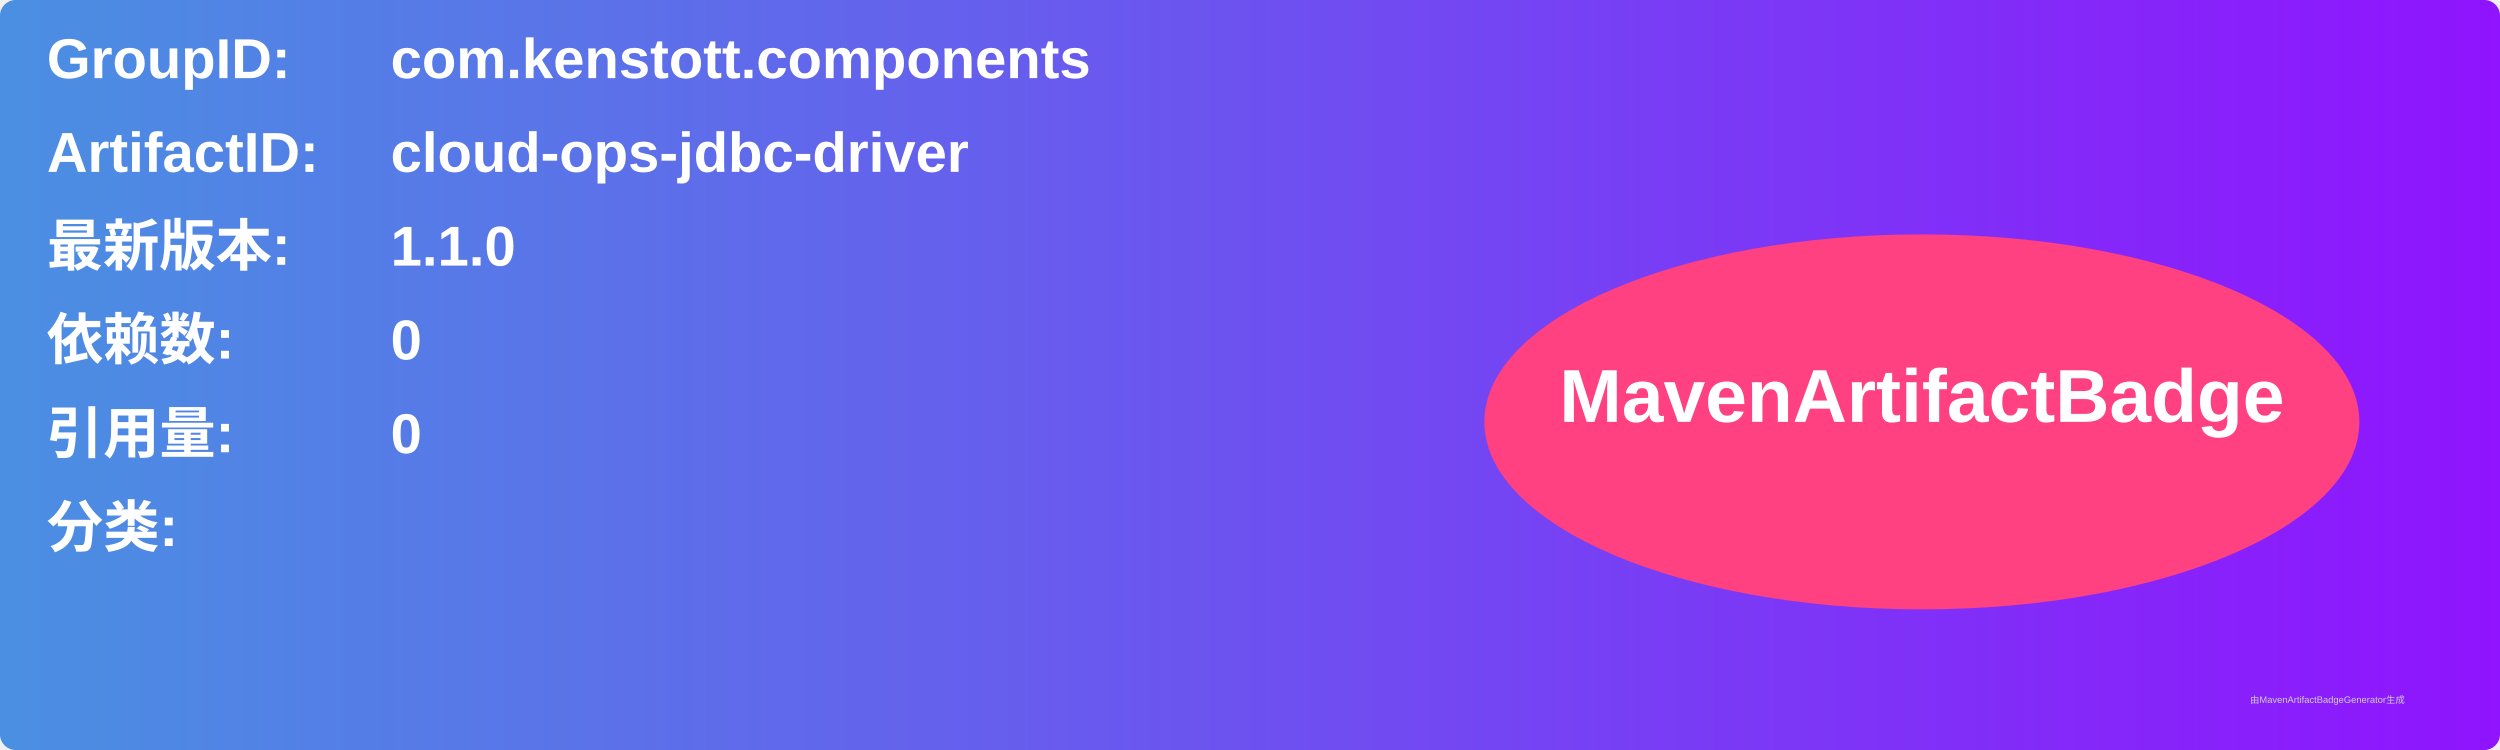
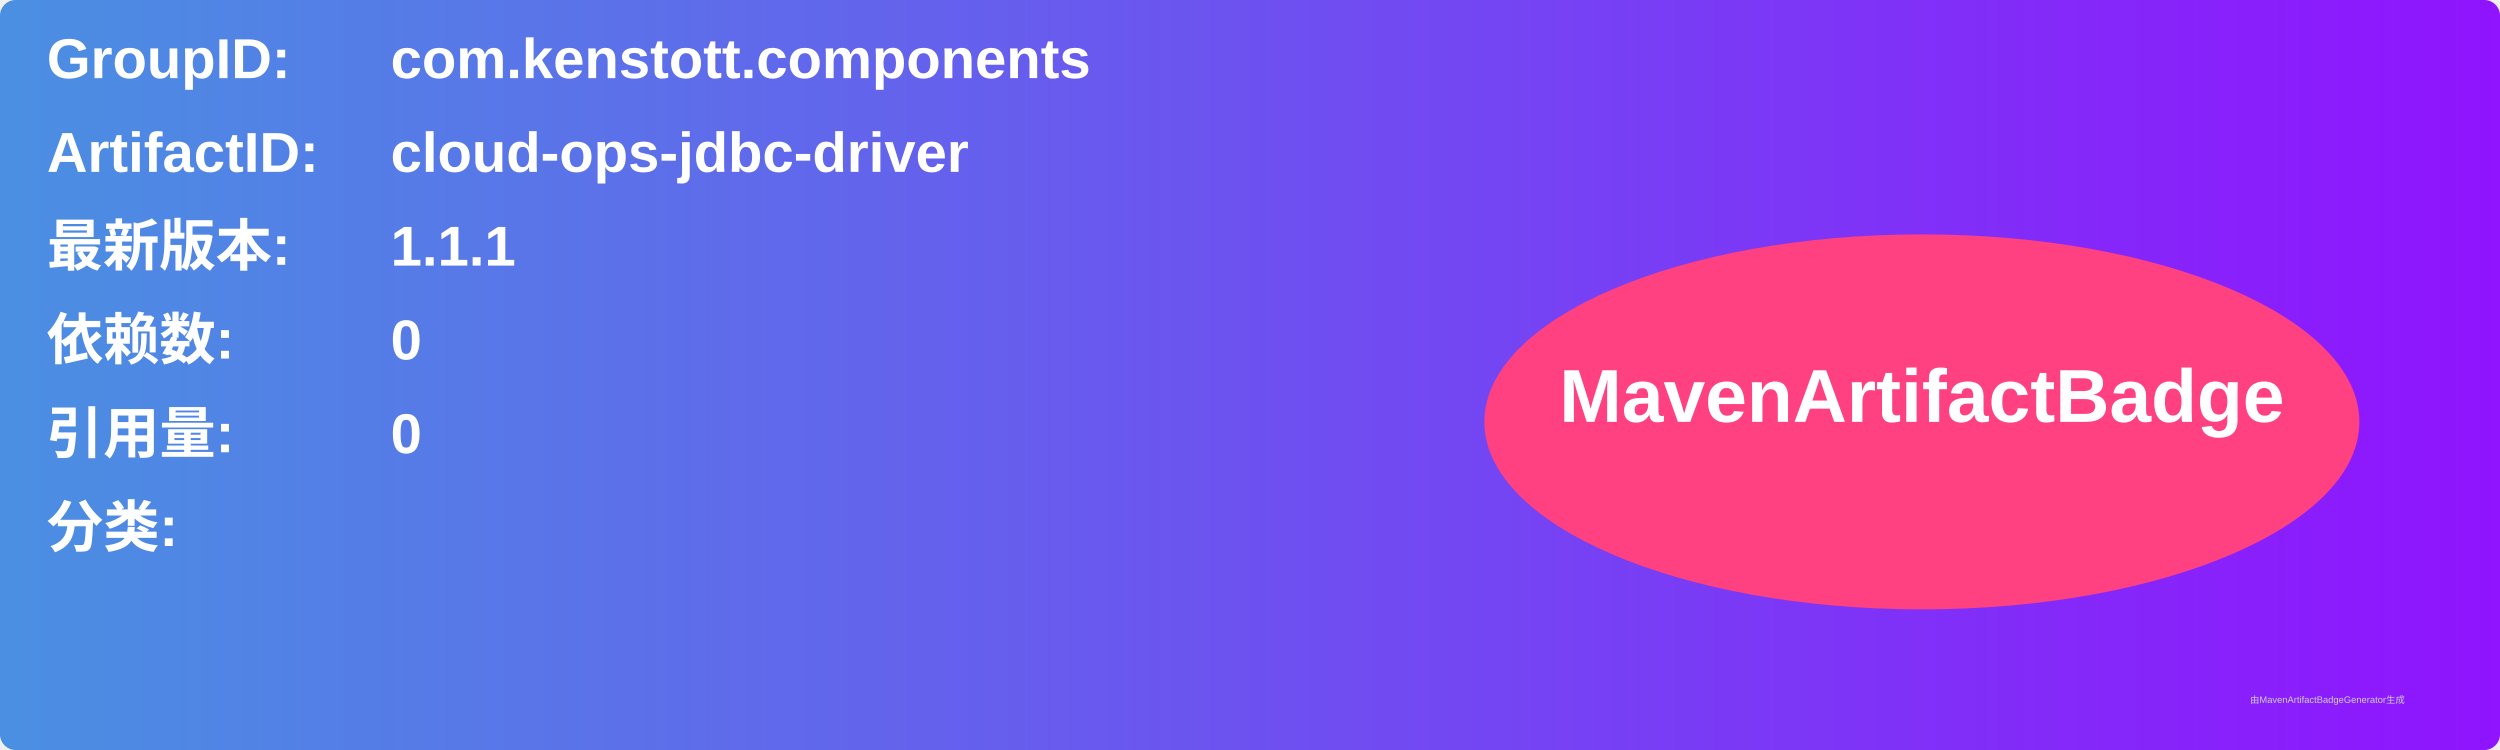
<svg xmlns="http://www.w3.org/2000/svg" width="800" height="240" viewBox="0 0 800 240">
  <linearGradient id="grad" x1="0%" y1="0%" x2="100%" y2="0%">
    <stop offset="0%" stop-color="#4a90e2" />
    <stop offset="100%" stop-color="#9013fe" />
  </linearGradient>
  <rect width="100%" height="100%" rx="5" ry="5" fill="url(#grad)" />
  <g transform="translate(15, 15)">
    <text x="0" y="10" font-family="Arial" font-size="18" fill="white" font-weight="bold" width="260">GroupID:</text>
    <text x="110" y="10" font-family="Arial" font-size="18" fill="white" font-weight="bold" width="460">com.kenstott.components</text>
    <text x="0" y="40" font-family="Arial" font-size="18" fill="white" font-weight="bold" width="260">ArtifactID:</text>
    <text x="110" y="40" font-family="Arial" font-size="18" fill="white" font-weight="bold" width="460">cloud-ops-jdbc-driver</text>
    <text x="0" y="70" font-family="Arial" font-size="18" fill="white" font-weight="bold">最新版本:</text>
    <text x="110" y="70" font-family="Arial" font-size="18" fill="white" font-weight="bold">
-       <tspan font-weight="bold">1.1.0</tspan>
+       <tspan font-weight="bold">1.1.1</tspan>
    </text>
    <text x="0" y="100" font-family="Arial" font-size="18" fill="white" font-weight="bold">依赖数: </text>
    <text x="110" y="100" font-family="Arial" font-size="18" fill="white">
      <tspan font-weight="bold">0</tspan>
    </text>
    <text x="0" y="130" font-family="Arial" font-size="18" fill="white" font-weight="bold">引用量: </text>
    <text x="110" y="130" font-family="Arial" font-size="18" fill="white">
      <tspan font-weight="bold">0</tspan>
    </text>
    <text x="0" y="160" font-family="Arial" font-size="18" fill="white" font-weight="bold">分类:</text>
    <text x="10" y="190" font-family="Arial" font-size="10" fill="white">
      <tspan font-weight="bold" />
    </text>
    <ellipse cx="600" cy="120" rx="140" ry="60" fill="#ff4081" />
    <text x="600" y="120" text-anchor="middle" font-family="Arial" font-size="24" fill="white" font-weight="bold">MavenArtifactBadge</text>
  </g>
  <text x="720" y="225" font-family="Arial" font-size="3" fill="#d0d0d0">由MavenArtifactBadgeGenerator生成</text>
</svg>
